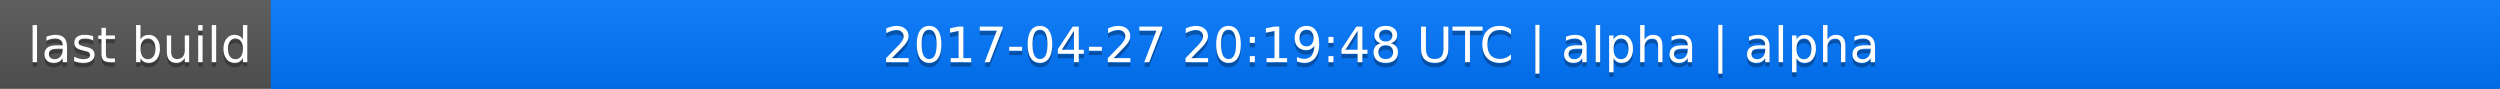
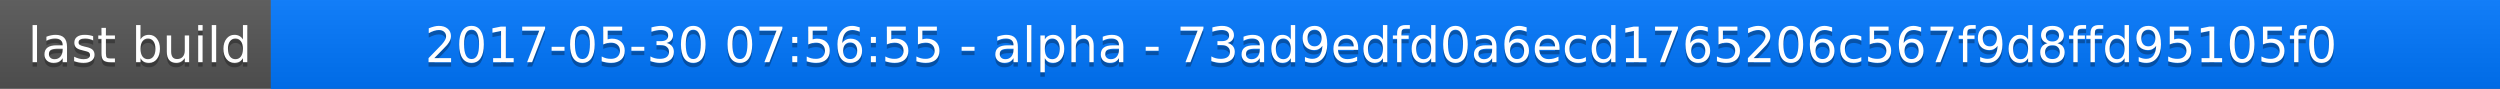
<svg xmlns="http://www.w3.org/2000/svg" width="563" height="20">
  <linearGradient id="a" x2="0" y2="100%">
    <stop offset="0" stop-color="#bbb" stop-opacity=".1" />
    <stop offset="1" stop-opacity=".1" />
  </linearGradient>
  <rect rx="0" width="563" height="20" fill="#555" />
  <rect rx="0" x="61" width="502" height="20" fill="#07f" />
  <path fill="#07f" d="M61 0h4v20h-4z" />
  <rect rx="0" width="563" height="20" fill="url(#a)" />
  <g fill="#fff" text-anchor="middle" font-family="DejaVu Sans,Verdana,Geneva,sans-serif" font-size="11">
    <text x="31.5" y="15" fill="#010101" fill-opacity=".3">last build</text>
    <text x="31.5" y="14">last build</text>
-     <text x="311" y="15" fill="#010101" fill-opacity=".3">2017-04-27 20:19:48 UTC | alpha | alpha</text>
-     <text x="311" y="14">2017-04-27 20:19:48 UTC | alpha | alpha</text>
+     <text x="311" y="15" fill="#010101" fill-opacity=".3">2017-05-30 07:56:55 - alpha - 73ad9edfd0a6ecd1765206c567f9d8ffd95105f0</text>
+     <text x="311" y="14">2017-05-30 07:56:55 - alpha - 73ad9edfd0a6ecd1765206c567f9d8ffd95105f0</text>
  </g>
</svg>
